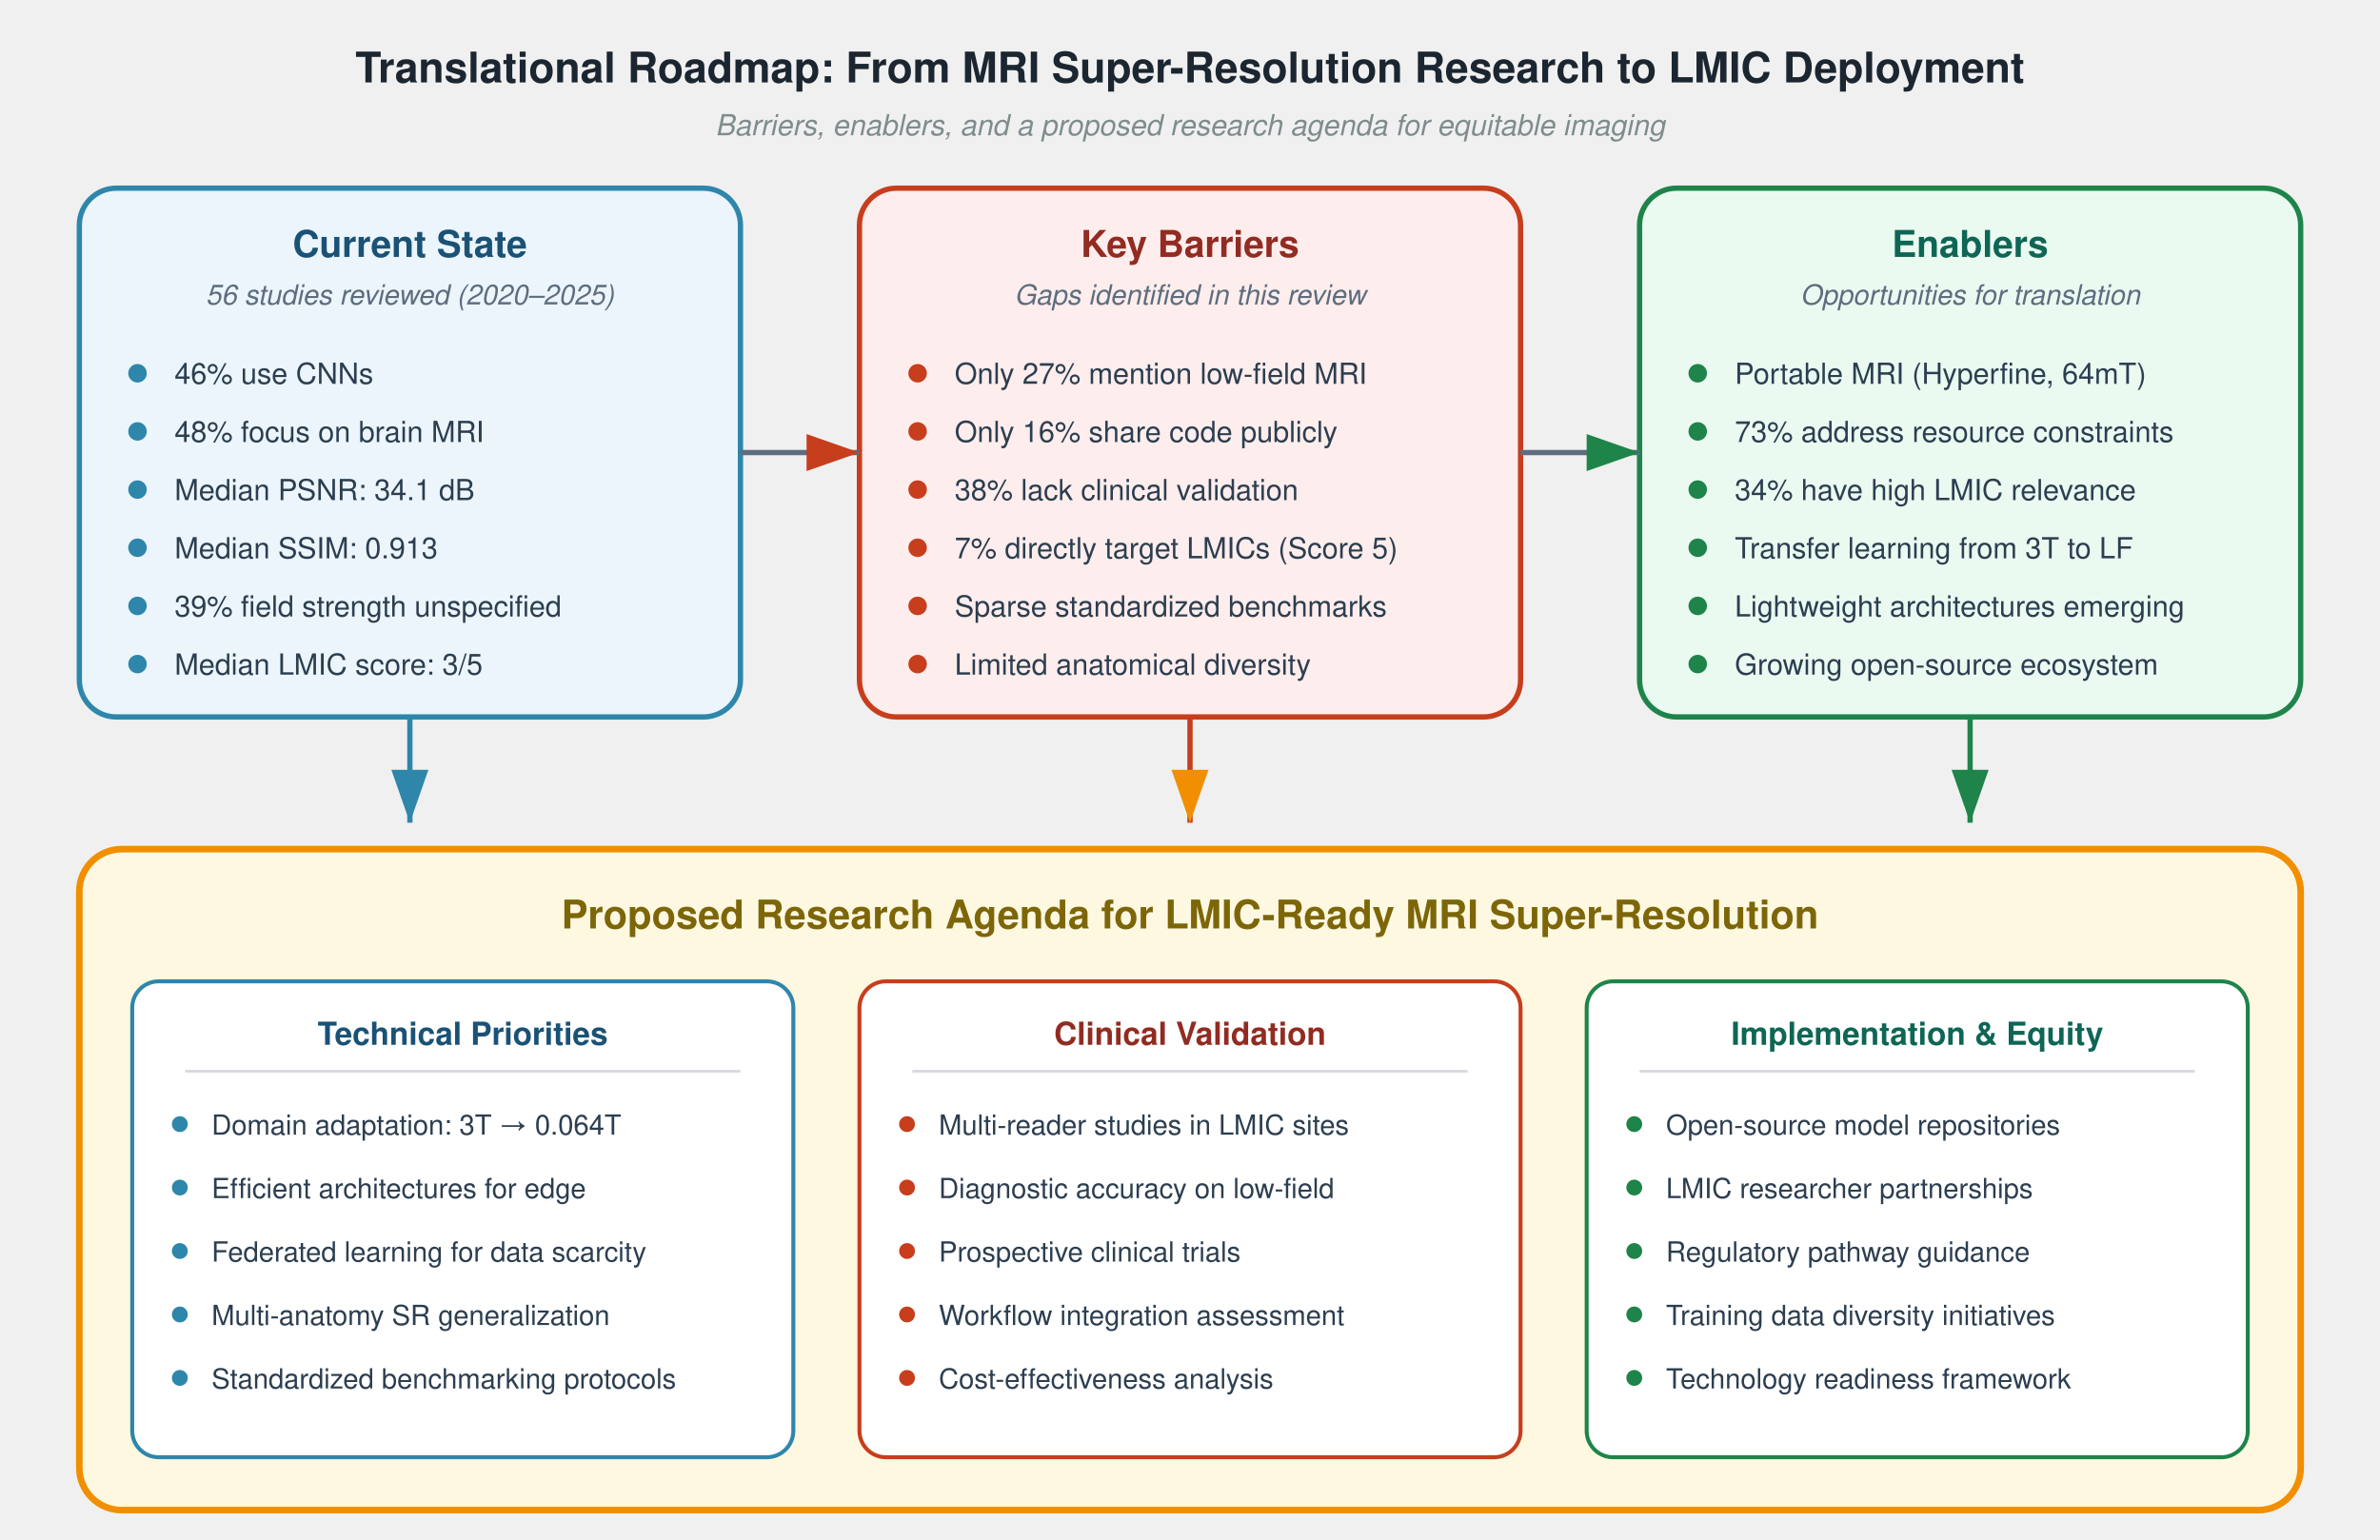
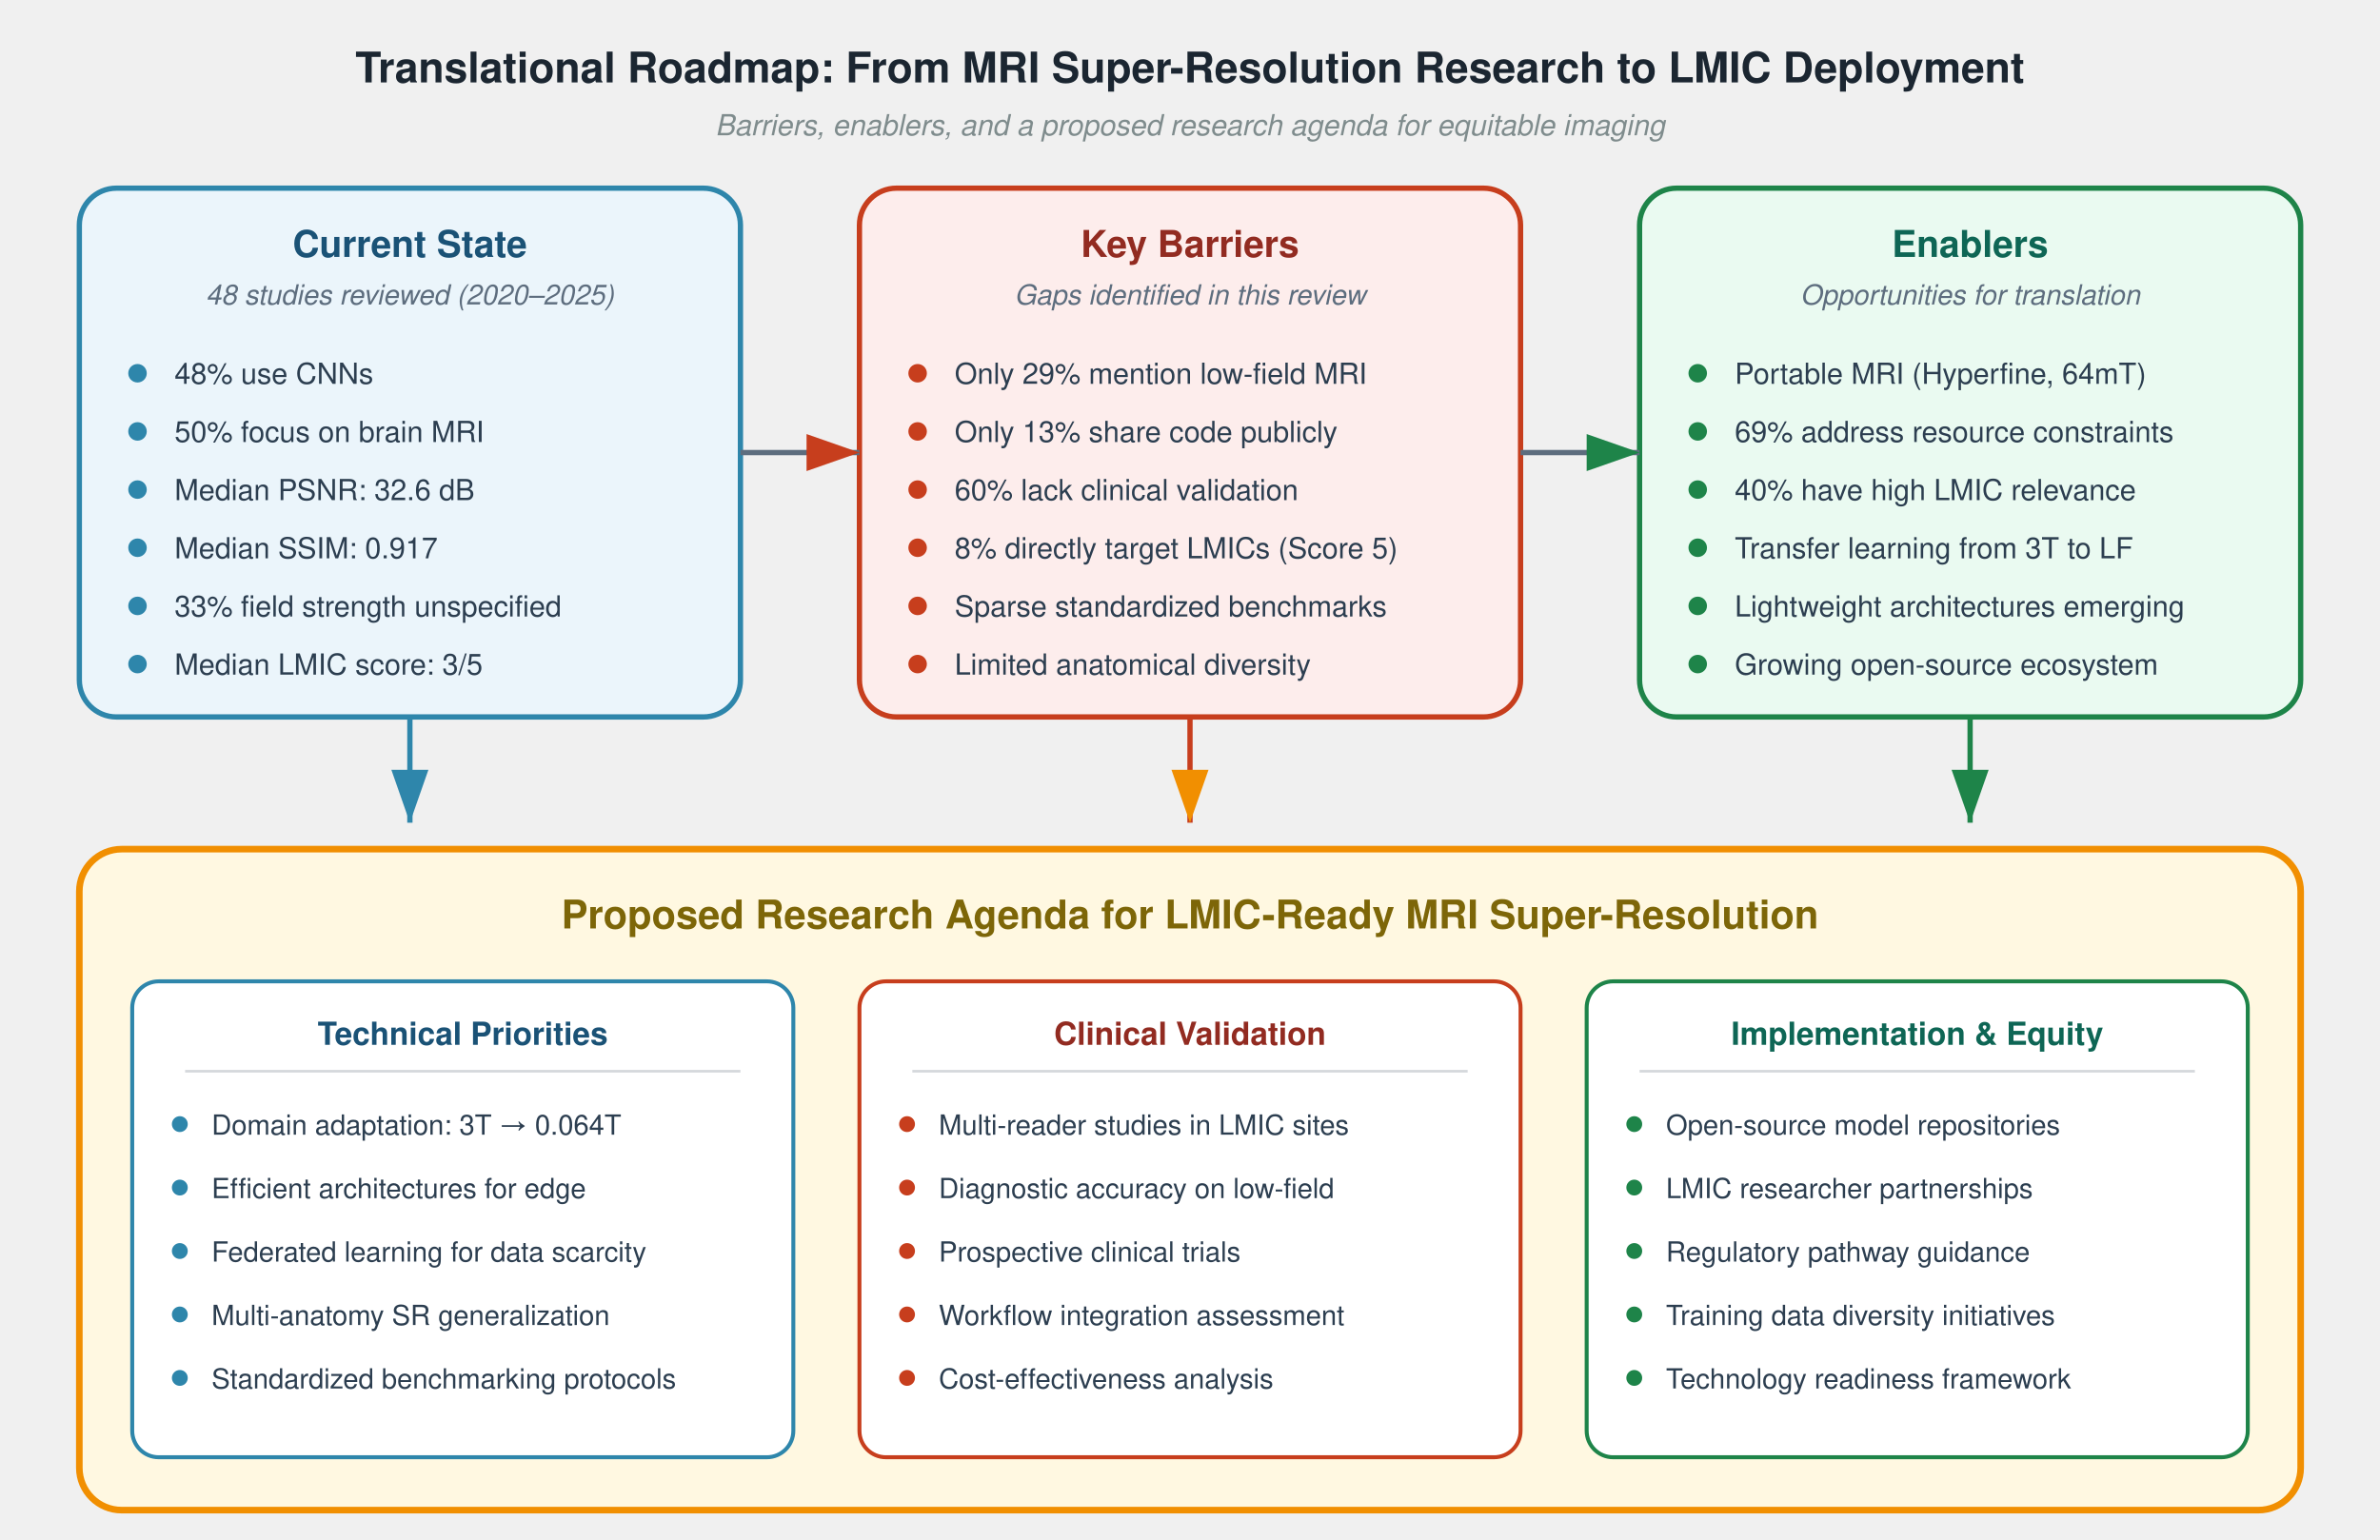
<svg xmlns="http://www.w3.org/2000/svg" width="170mm" height="110mm" viewBox="0 0 900 580" font-family="Helvetica, Arial, sans-serif">
  <defs>
    <marker id="a1" markerWidth="10" markerHeight="7" refX="10" refY="3.5" orient="auto">
      <polygon points="0 0, 10 3.5, 0 7" fill="#2E86AB" />
    </marker>
    <marker id="a2" markerWidth="10" markerHeight="7" refX="10" refY="3.5" orient="auto">
      <polygon points="0 0, 10 3.5, 0 7" fill="#1E8449" />
    </marker>
    <marker id="a3" markerWidth="10" markerHeight="7" refX="10" refY="3.5" orient="auto">
      <polygon points="0 0, 10 3.5, 0 7" fill="#C73E1D" />
    </marker>
    <marker id="a4" markerWidth="10" markerHeight="7" refX="10" refY="3.5" orient="auto">
      <polygon points="0 0, 10 3.5, 0 7" fill="#F18F01" />
    </marker>
  </defs>
  <text x="450" y="30" text-anchor="middle" font-size="16" font-weight="bold" fill="#1B2631">Translational Roadmap: From MRI Super-Resolution Research to LMIC Deployment</text>
  <text x="450" y="50" text-anchor="middle" font-size="11" fill="#7f8c8d" font-style="italic">Barriers, enablers, and a proposed research agenda for equitable imaging</text>
  <rect x="30" y="70" width="250" height="200" rx="14" fill="#EBF5FB" stroke="#2E86AB" stroke-width="2" />
  <text x="155" y="96" text-anchor="middle" font-size="14" font-weight="bold" fill="#1A5276">Current State</text>
-   <text x="155" y="114" text-anchor="middle" font-size="10.5" fill="#5D6D7E" font-style="italic">56 studies reviewed (2020–2025)</text>
+   <text x="155" y="114" text-anchor="middle" font-size="10.5" fill="#5D6D7E" font-style="italic">48 studies reviewed (2020–2025)</text>
  <circle cx="52" cy="140" r="3.5" fill="#2E86AB" />
-   <text x="66" y="144" font-size="11" fill="#2C3E50">46% use CNNs</text>
+   <text x="66" y="144" font-size="11" fill="#2C3E50">48% use CNNs</text>
  <circle cx="52" cy="162" r="3.5" fill="#2E86AB" />
-   <text x="66" y="166" font-size="11" fill="#2C3E50">48% focus on brain MRI</text>
+   <text x="66" y="166" font-size="11" fill="#2C3E50">50% focus on brain MRI</text>
  <circle cx="52" cy="184" r="3.5" fill="#2E86AB" />
-   <text x="66" y="188" font-size="11" fill="#2C3E50">Median PSNR: 34.1 dB</text>
+   <text x="66" y="188" font-size="11" fill="#2C3E50">Median PSNR: 32.6 dB</text>
  <circle cx="52" cy="206" r="3.5" fill="#2E86AB" />
-   <text x="66" y="210" font-size="11" fill="#2C3E50">Median SSIM: 0.913</text>
+   <text x="66" y="210" font-size="11" fill="#2C3E50">Median SSIM: 0.917</text>
  <circle cx="52" cy="228" r="3.5" fill="#2E86AB" />
-   <text x="66" y="232" font-size="11" fill="#2C3E50">39% field strength unspecified</text>
+   <text x="66" y="232" font-size="11" fill="#2C3E50">33% field strength unspecified</text>
  <circle cx="52" cy="250" r="3.5" fill="#2E86AB" />
  <text x="66" y="254" font-size="11" fill="#2C3E50">Median LMIC score: 3/5</text>
  <rect x="325" y="70" width="250" height="200" rx="14" fill="#FDEDEC" stroke="#C73E1D" stroke-width="2" />
  <text x="450" y="96" text-anchor="middle" font-size="14" font-weight="bold" fill="#922B21">Key Barriers</text>
  <text x="450" y="114" text-anchor="middle" font-size="10.5" fill="#5D6D7E" font-style="italic">Gaps identified in this review</text>
  <circle cx="347" cy="140" r="3.5" fill="#C73E1D" />
-   <text x="361" y="144" font-size="11" fill="#2C3E50">Only 27% mention low-field MRI</text>
+   <text x="361" y="144" font-size="11" fill="#2C3E50">Only 29% mention low-field MRI</text>
  <circle cx="347" cy="162" r="3.5" fill="#C73E1D" />
-   <text x="361" y="166" font-size="11" fill="#2C3E50">Only 16% share code publicly</text>
+   <text x="361" y="166" font-size="11" fill="#2C3E50">Only 13% share code publicly</text>
  <circle cx="347" cy="184" r="3.5" fill="#C73E1D" />
-   <text x="361" y="188" font-size="11" fill="#2C3E50">38% lack clinical validation</text>
+   <text x="361" y="188" font-size="11" fill="#2C3E50">60% lack clinical validation</text>
  <circle cx="347" cy="206" r="3.5" fill="#C73E1D" />
-   <text x="361" y="210" font-size="11" fill="#2C3E50">7% directly target LMICs (Score 5)</text>
+   <text x="361" y="210" font-size="11" fill="#2C3E50">8% directly target LMICs (Score 5)</text>
  <circle cx="347" cy="228" r="3.5" fill="#C73E1D" />
  <text x="361" y="232" font-size="11" fill="#2C3E50">Sparse standardized benchmarks</text>
  <circle cx="347" cy="250" r="3.5" fill="#C73E1D" />
  <text x="361" y="254" font-size="11" fill="#2C3E50">Limited anatomical diversity</text>
  <rect x="620" y="70" width="250" height="200" rx="14" fill="#EAFAF1" stroke="#1E8449" stroke-width="2" />
  <text x="745" y="96" text-anchor="middle" font-size="14" font-weight="bold" fill="#0E6655">Enablers</text>
  <text x="745" y="114" text-anchor="middle" font-size="10.5" fill="#5D6D7E" font-style="italic">Opportunities for translation</text>
  <circle cx="642" cy="140" r="3.5" fill="#1E8449" />
  <text x="656" y="144" font-size="11" fill="#2C3E50">Portable MRI (Hyperfine, 64mT)</text>
  <circle cx="642" cy="162" r="3.5" fill="#1E8449" />
-   <text x="656" y="166" font-size="11" fill="#2C3E50">73% address resource constraints</text>
+   <text x="656" y="166" font-size="11" fill="#2C3E50">69% address resource constraints</text>
  <circle cx="642" cy="184" r="3.5" fill="#1E8449" />
-   <text x="656" y="188" font-size="11" fill="#2C3E50">34% have high LMIC relevance</text>
+   <text x="656" y="188" font-size="11" fill="#2C3E50">40% have high LMIC relevance</text>
  <circle cx="642" cy="206" r="3.5" fill="#1E8449" />
  <text x="656" y="210" font-size="11" fill="#2C3E50">Transfer learning from 3T to LF</text>
  <circle cx="642" cy="228" r="3.5" fill="#1E8449" />
  <text x="656" y="232" font-size="11" fill="#2C3E50">Lightweight architectures emerging</text>
  <circle cx="642" cy="250" r="3.5" fill="#1E8449" />
  <text x="656" y="254" font-size="11" fill="#2C3E50">Growing open-source ecosystem</text>
  <path d="M280,170 L325,170" stroke="#5D6D7E" stroke-width="2" fill="none" marker-end="url(#a3)" />
  <path d="M575,170 L620,170" stroke="#5D6D7E" stroke-width="2" fill="none" marker-end="url(#a2)" />
  <path d="M155,270 L155,310" stroke="#2E86AB" stroke-width="2" fill="none" marker-end="url(#a1)" />
  <path d="M450,270 L450,310" stroke="#C73E1D" stroke-width="2" fill="none" marker-end="url(#a4)" />
  <path d="M745,270 L745,310" stroke="#1E8449" stroke-width="2" fill="none" marker-end="url(#a2)" />
  <rect x="30" y="320" width="840" height="250" rx="16" fill="#FFF8E1" stroke="#F18F01" stroke-width="2.5" />
  <text x="450" y="350" text-anchor="middle" font-size="15" font-weight="bold" fill="#7D6608">Proposed Research Agenda for LMIC-Ready MRI Super-Resolution</text>
  <rect x="50" y="370" width="250" height="180" rx="10" fill="white" stroke="#2E86AB" stroke-width="1.5" />
  <text x="175" y="394" text-anchor="middle" font-size="12" font-weight="bold" fill="#1A5276">Technical Priorities</text>
  <line x1="70" y1="404" x2="280" y2="404" stroke="#D5D8DC" stroke-width="1" />
  <circle cx="68" cy="424" r="3" fill="#2E86AB" />
  <text x="80" y="428" font-size="10.5" fill="#2C3E50">Domain adaptation: 3T → 0.064T</text>
  <circle cx="68" cy="448" r="3" fill="#2E86AB" />
  <text x="80" y="452" font-size="10.5" fill="#2C3E50">Efficient architectures for edge</text>
  <circle cx="68" cy="472" r="3" fill="#2E86AB" />
  <text x="80" y="476" font-size="10.5" fill="#2C3E50">Federated learning for data scarcity</text>
  <circle cx="68" cy="496" r="3" fill="#2E86AB" />
  <text x="80" y="500" font-size="10.5" fill="#2C3E50">Multi-anatomy SR generalization</text>
  <circle cx="68" cy="520" r="3" fill="#2E86AB" />
  <text x="80" y="524" font-size="10.5" fill="#2C3E50">Standardized benchmarking protocols</text>
  <rect x="325" y="370" width="250" height="180" rx="10" fill="white" stroke="#C73E1D" stroke-width="1.5" />
  <text x="450" y="394" text-anchor="middle" font-size="12" font-weight="bold" fill="#922B21">Clinical Validation</text>
  <line x1="345" y1="404" x2="555" y2="404" stroke="#D5D8DC" stroke-width="1" />
  <circle cx="343" cy="424" r="3" fill="#C73E1D" />
  <text x="355" y="428" font-size="10.5" fill="#2C3E50">Multi-reader studies in LMIC sites</text>
  <circle cx="343" cy="448" r="3" fill="#C73E1D" />
  <text x="355" y="452" font-size="10.5" fill="#2C3E50">Diagnostic accuracy on low-field</text>
  <circle cx="343" cy="472" r="3" fill="#C73E1D" />
  <text x="355" y="476" font-size="10.5" fill="#2C3E50">Prospective clinical trials</text>
  <circle cx="343" cy="496" r="3" fill="#C73E1D" />
  <text x="355" y="500" font-size="10.5" fill="#2C3E50">Workflow integration assessment</text>
  <circle cx="343" cy="520" r="3" fill="#C73E1D" />
  <text x="355" y="524" font-size="10.5" fill="#2C3E50">Cost-effectiveness analysis</text>
  <rect x="600" y="370" width="250" height="180" rx="10" fill="white" stroke="#1E8449" stroke-width="1.5" />
  <text x="725" y="394" text-anchor="middle" font-size="12" font-weight="bold" fill="#0E6655">Implementation &amp; Equity</text>
  <line x1="620" y1="404" x2="830" y2="404" stroke="#D5D8DC" stroke-width="1" />
  <circle cx="618" cy="424" r="3" fill="#1E8449" />
  <text x="630" y="428" font-size="10.5" fill="#2C3E50">Open-source model repositories</text>
  <circle cx="618" cy="448" r="3" fill="#1E8449" />
  <text x="630" y="452" font-size="10.5" fill="#2C3E50">LMIC researcher partnerships</text>
  <circle cx="618" cy="472" r="3" fill="#1E8449" />
  <text x="630" y="476" font-size="10.5" fill="#2C3E50">Regulatory pathway guidance</text>
  <circle cx="618" cy="496" r="3" fill="#1E8449" />
  <text x="630" y="500" font-size="10.5" fill="#2C3E50">Training data diversity initiatives</text>
  <circle cx="618" cy="520" r="3" fill="#1E8449" />
  <text x="630" y="524" font-size="10.5" fill="#2C3E50">Technology readiness framework</text>
</svg>
